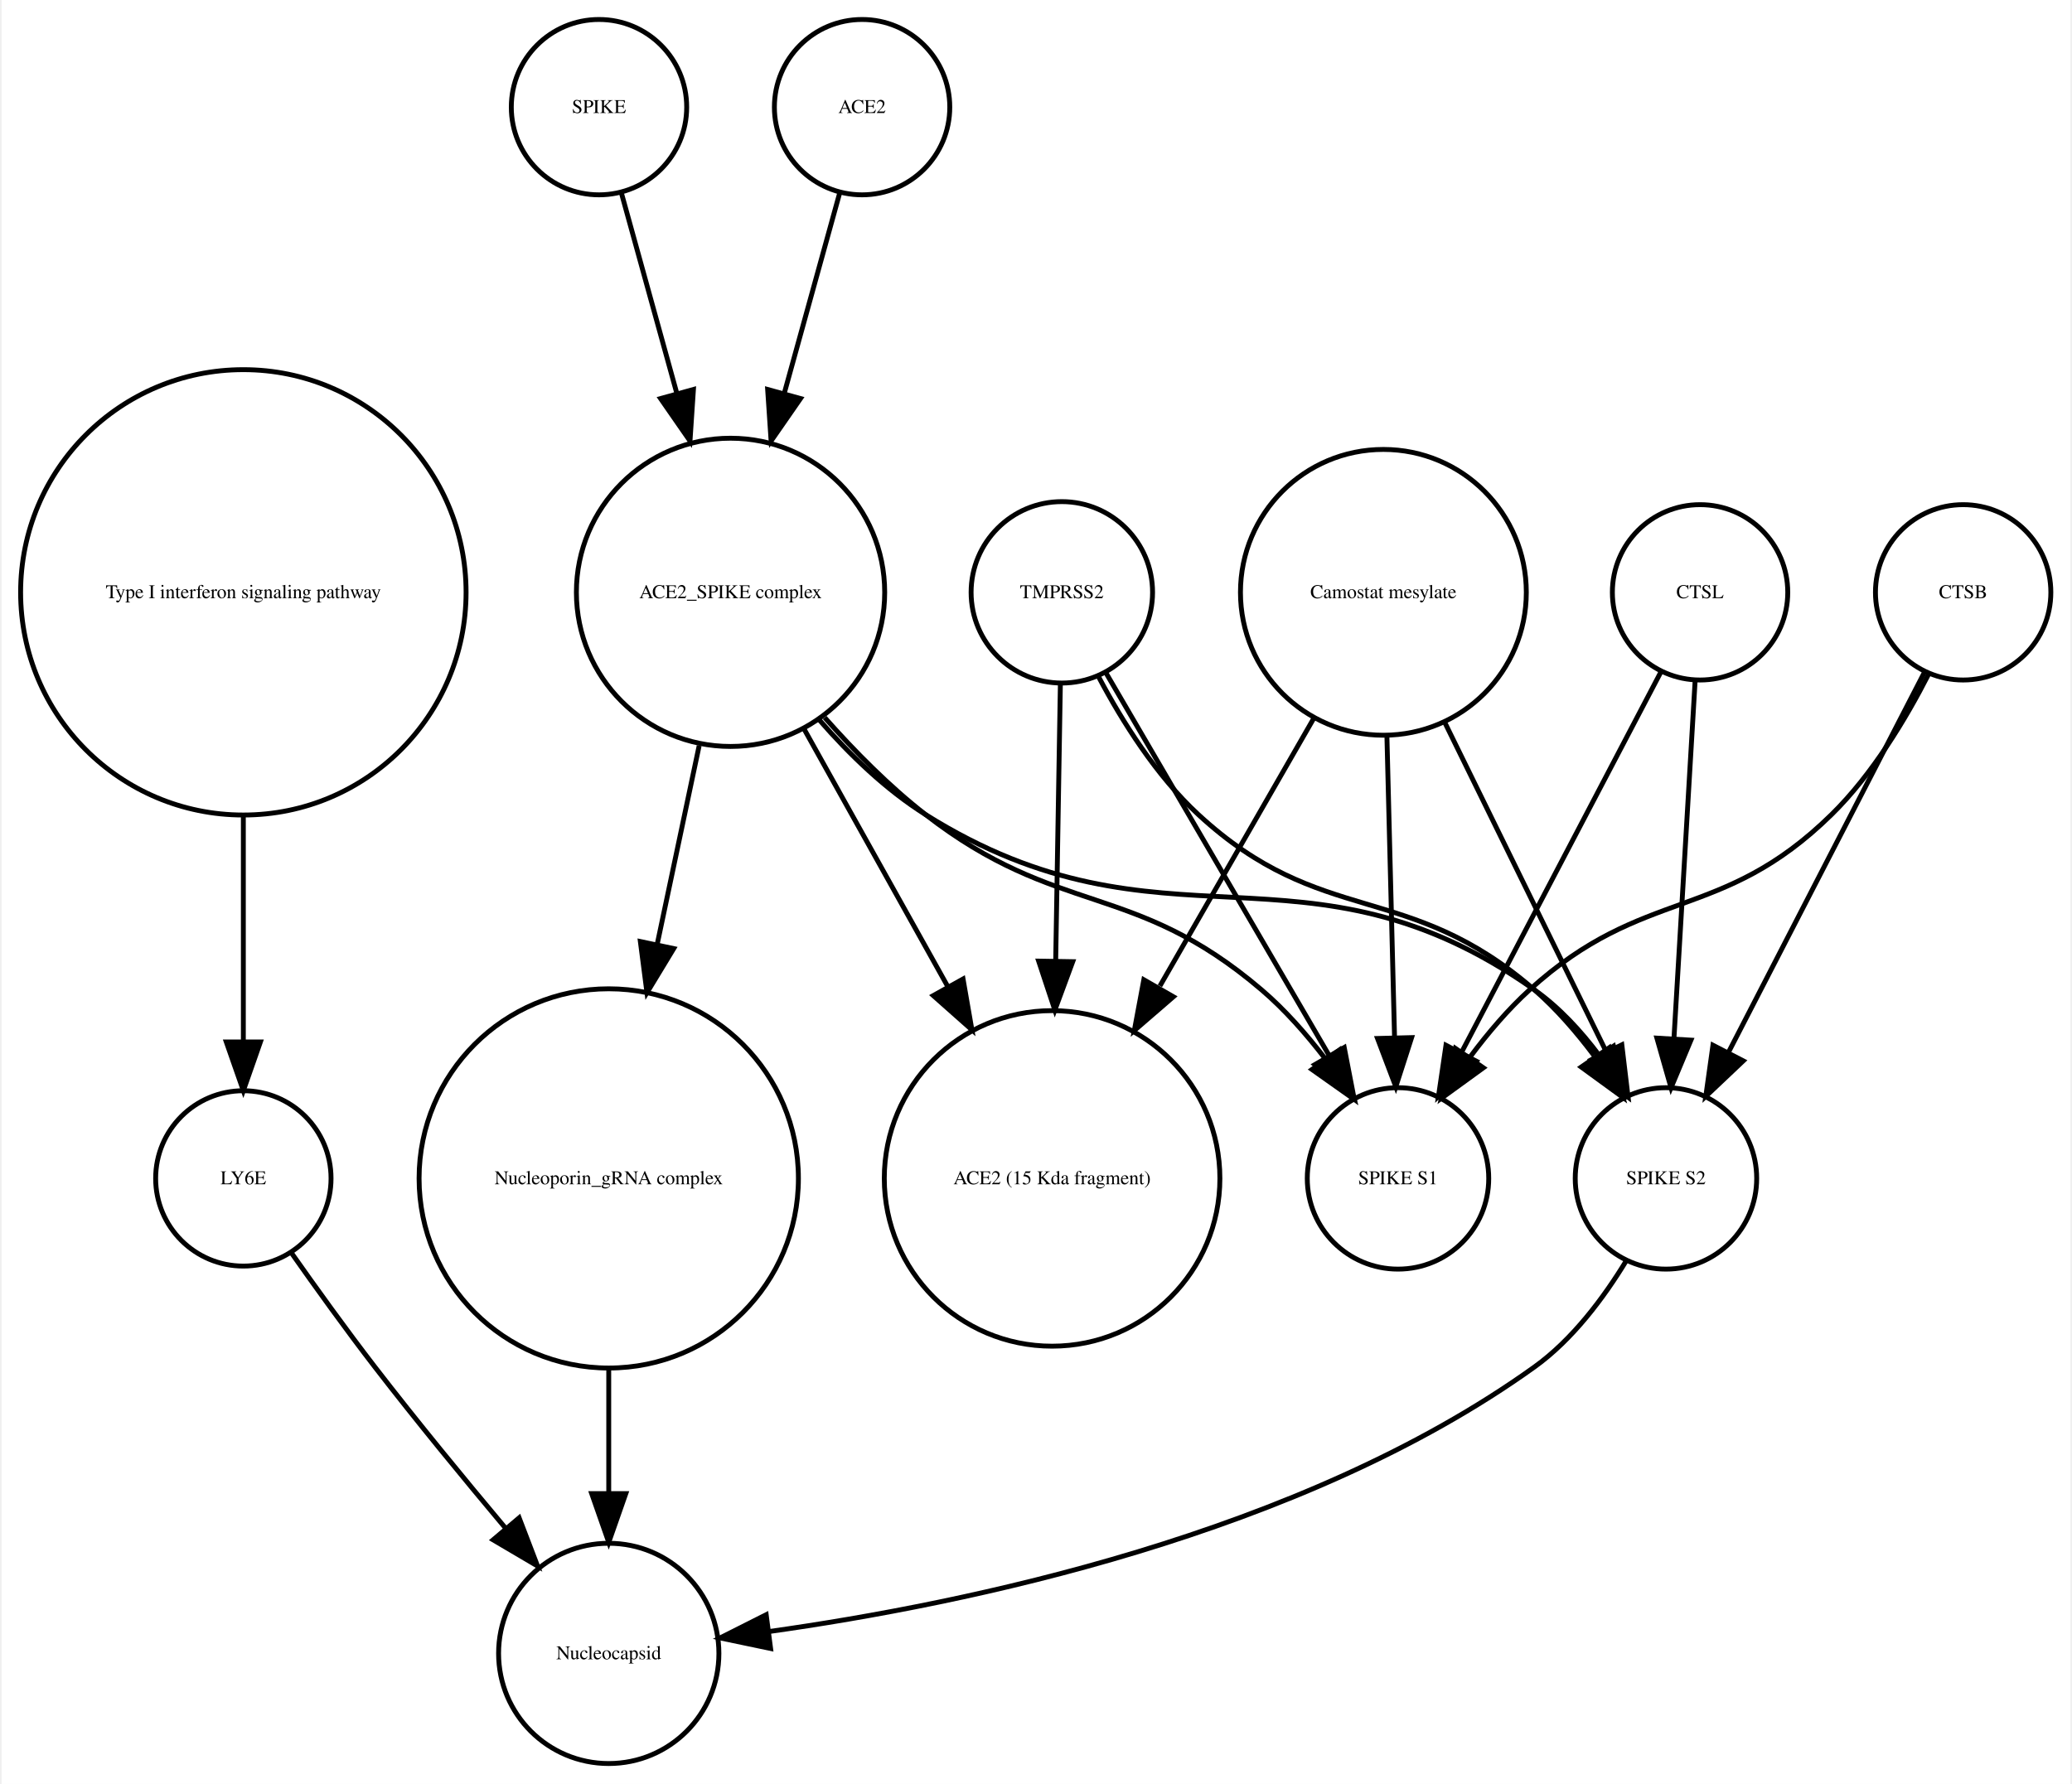
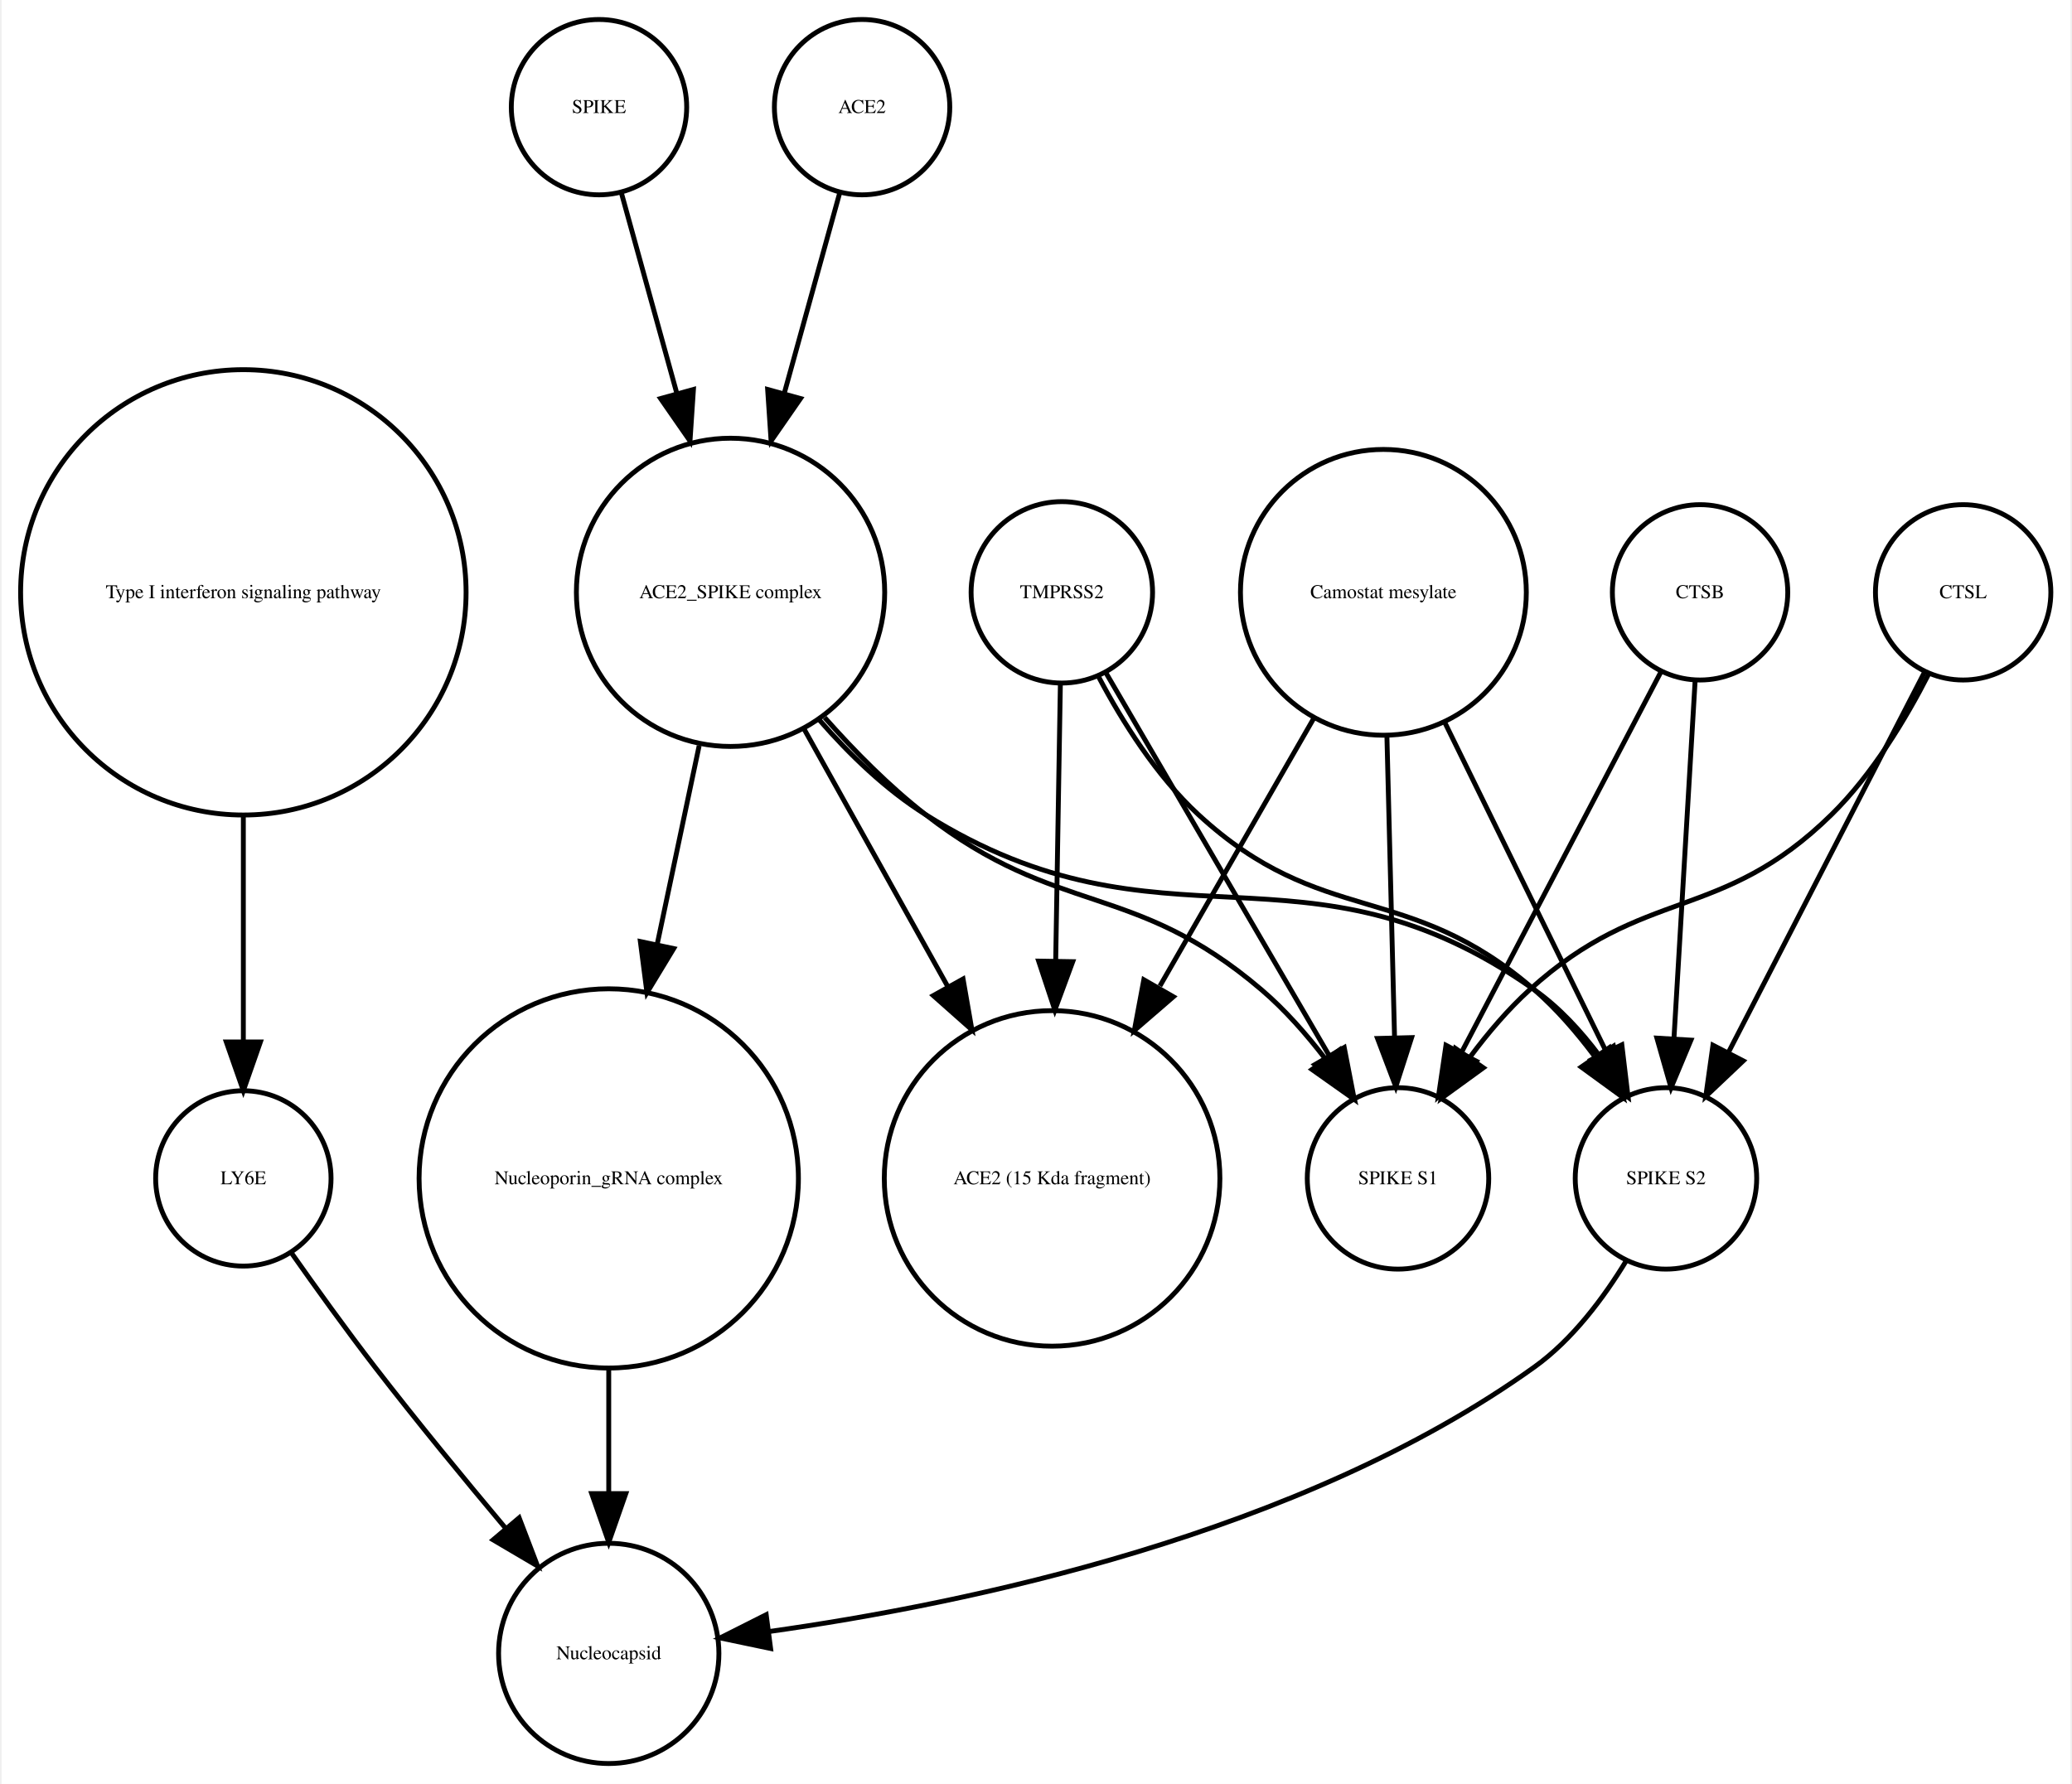
<svg xmlns="http://www.w3.org/2000/svg" width="425pt" height="366pt" viewBox="0.00 0.00 424.61 366.25">
  <g id="graph0" class="graph" transform="scale(1 1) rotate(0) translate(4 362.253)">
    <polygon fill="white" stroke="none" points="-4,4 -4,-362.253 420.608,-362.253 420.608,4 -4,4" />
    <g id="node1" class="node">
      <ellipse fill="none" stroke="black" cx="45.608" cy="-240.645" rx="45.717" ry="45.717" />
      <text text-anchor="middle" x="45.608" y="-239.445" font-family="Times,serif" font-size="4.00">Type I interferon signaling pathway</text>
    </g>
    <g id="node2" class="node">
      <ellipse fill="none" stroke="black" cx="45.608" cy="-120.322" rx="18" ry="18" />
      <text text-anchor="middle" x="45.608" y="-119.122" font-family="Times,serif" font-size="4.00">LY6E</text>
    </g>
    <g id="edge1" class="edge">
      <path fill="none" stroke="black" d="M45.608,-194.912C45.608,-179.317 45.608,-162.298 45.608,-148.558" />
      <polygon fill="black" stroke="black" points="49.108,-148.332 45.608,-138.332 42.108,-148.332 49.108,-148.332" />
    </g>
-     <g id="node11" class="node">
+     <g id="node7" class="node">
      <ellipse fill="none" stroke="black" cx="120.608" cy="-22.804" rx="22.61" ry="22.61" />
      <text text-anchor="middle" x="120.608" y="-21.604" font-family="Times,serif" font-size="4.00">Nucleocapsid</text>
    </g>
    <g id="edge2" class="edge">
      <path fill="none" stroke="black" d="M55.374,-105.177C60.404,-98.024 66.706,-89.259 72.608,-81.608 81.159,-70.526 90.976,-58.577 99.495,-48.436" />
      <polygon fill="black" stroke="black" points="102.216,-50.638 105.999,-40.742 96.87,-46.119 102.216,-50.638" />
    </g>
    <g id="node3" class="node">
-       <ellipse fill="none" stroke="black" cx="398.608" cy="-240.645" rx="18" ry="18" />
-       <text text-anchor="middle" x="398.608" y="-239.445" font-family="Times,serif" font-size="4.00">CTSB</text>
+       <ellipse fill="none" stroke="black" cx="213.608" cy="-240.645" rx="18.623" ry="18.623" />
+       <text text-anchor="middle" x="213.608" y="-239.445" font-family="Times,serif" font-size="4.00">TMPRSS2</text>
    </g>
    <g id="node4" class="node">
+       <ellipse fill="none" stroke="black" cx="211.608" cy="-120.322" rx="34.443" ry="34.443" />
+       <text text-anchor="middle" x="211.608" y="-119.122" font-family="Times,serif" font-size="4.00">ACE2 (15 Kda fragment)</text>
+     </g>
+     <g id="edge4" class="edge">
+       <path fill="none" stroke="black" d="M213.309,-221.931C213.055,-206.889 212.679,-184.662 212.345,-164.923" />
+       <polygon fill="black" stroke="black" points="215.844,-164.819 212.176,-154.879 208.845,-164.937 215.844,-164.819" />
+     </g>
+     <g id="node6" class="node">
+       <ellipse fill="none" stroke="black" cx="282.608" cy="-120.322" rx="18.623" ry="18.623" />
+       <text text-anchor="middle" x="282.608" y="-119.122" font-family="Times,serif" font-size="4.00">SPIKE S1</text>
+     </g>
+     <g id="edge5" class="edge">
+       <path fill="none" stroke="black" d="M222.629,-224.176C234.303,-204.157 254.772,-169.058 268.508,-145.503" />
+       <polygon fill="black" stroke="black" points="271.572,-147.197 273.586,-136.795 265.525,-143.67 271.572,-147.197" />
+     </g>
+     <g id="node9" class="node">
      <ellipse fill="none" stroke="black" cx="337.608" cy="-120.322" rx="18.623" ry="18.623" />
      <text text-anchor="middle" x="337.608" y="-119.122" font-family="Times,serif" font-size="4.00">SPIKE S2</text>
    </g>
-     <g id="edge4" class="edge">
-       <path fill="none" stroke="black" d="M390.634,-224.176C380.416,-204.356 362.576,-169.753 350.438,-146.207" />
-       <polygon fill="black" stroke="black" points="353.473,-144.457 345.78,-137.173 347.251,-147.665 353.473,-144.457" />
-     </g>
-     <g id="node12" class="node">
-       <ellipse fill="none" stroke="black" cx="282.608" cy="-120.322" rx="18.623" ry="18.623" />
-       <text text-anchor="middle" x="282.608" y="-119.122" font-family="Times,serif" font-size="4.00">SPIKE S1</text>
-     </g>
    <g id="edge3" class="edge">
-       <path fill="none" stroke="black" d="M391.527,-223.856C386.837,-214.656 380.005,-203.282 371.608,-195.037 348.873,-172.712 333.187,-180.469 309.608,-159.037 305.214,-155.042 301.111,-150.219 297.495,-145.376" />
-       <polygon fill="black" stroke="black" points="300.132,-143.036 291.558,-136.813 294.38,-147.025 300.132,-143.036" />
-     </g>
-     <g id="edge5" class="edge">
-       <path fill="none" stroke="black" d="M329.492,-103.47C324.883,-95.881 318.459,-87.242 310.608,-81.608 262.649,-47.196 193.862,-32.958 153.553,-27.302" />
-       <polygon fill="black" stroke="black" points="153.833,-23.809 143.464,-25.983 152.926,-30.75 153.833,-23.809" />
+       <path fill="none" stroke="black" d="M221.159,-223.296C226.01,-214.129 233.01,-202.977 241.608,-195.037 267.021,-171.571 284.494,-181.719 310.608,-159.037 315.092,-155.142 319.233,-150.362 322.857,-145.529" />
+       <polygon fill="black" stroke="black" points="325.978,-147.169 328.783,-136.953 320.219,-143.19 325.978,-147.169" />
    </g>
    <g id="node5" class="node">
      <ellipse fill="none" stroke="black" cx="145.608" cy="-240.645" rx="31.641" ry="31.641" />
      <text text-anchor="middle" x="145.608" y="-239.445" font-family="Times,serif" font-size="4.00">ACE2_SPIKE complex</text>
    </g>
-     <g id="edge7" class="edge">
-       <path fill="none" stroke="black" d="M163.841,-214.439C170.055,-207.312 177.501,-200.121 185.608,-195.037 234.588,-164.321 263.386,-192.39 310.608,-159.037 315.665,-155.465 320.119,-150.638 323.877,-145.631" />
-       <polygon fill="black" stroke="black" points="326.853,-147.477 329.527,-137.225 321.044,-143.572 326.853,-147.477" />
-     </g>
-     <g id="node9" class="node">
-       <ellipse fill="none" stroke="black" cx="120.608" cy="-120.322" rx="38.929" ry="38.929" />
-       <text text-anchor="middle" x="120.608" y="-119.122" font-family="Times,serif" font-size="4.00">Nucleoporin_gRNA complex </text>
-     </g>
    <g id="edge8" class="edge">
-       <path fill="none" stroke="black" d="M139.17,-209.174C136.539,-196.722 133.435,-182.032 130.527,-168.265" />
-       <polygon fill="black" stroke="black" points="133.944,-167.509 128.453,-158.448 127.096,-168.956 133.944,-167.509" />
+       <path fill="none" stroke="black" d="M160.75,-212.499C169.5,-196.812 180.648,-176.827 190.275,-159.568" />
+       <polygon fill="black" stroke="black" points="193.335,-161.267 195.15,-150.829 187.222,-157.857 193.335,-161.267" />
    </g>
    <g id="edge6" class="edge">
      <path fill="none" stroke="black" d="M164.926,-214.944C171.076,-207.997 178.215,-200.779 185.608,-195.037 212.927,-173.82 228.299,-181.492 254.608,-159.037 259.377,-154.967 263.806,-149.94 267.67,-144.899" />
      <polygon fill="black" stroke="black" points="270.654,-146.743 273.6,-136.566 264.95,-142.685 270.654,-146.743" />
    </g>
-     <g id="node14" class="node">
-       <ellipse fill="none" stroke="black" cx="211.608" cy="-120.322" rx="34.443" ry="34.443" />
-       <text text-anchor="middle" x="211.608" y="-119.122" font-family="Times,serif" font-size="4.00">ACE2 (15 Kda fragment)</text>
+     <g id="edge7" class="edge">
+       <path fill="none" stroke="black" d="M163.841,-214.439C170.055,-207.312 177.501,-200.121 185.608,-195.037 234.588,-164.321 263.386,-192.39 310.608,-159.037 315.665,-155.465 320.119,-150.638 323.877,-145.631" />
+       <polygon fill="black" stroke="black" points="326.853,-147.477 329.527,-137.225 321.044,-143.572 326.853,-147.477" />
+     </g>
+     <g id="node10" class="node">
+       <ellipse fill="none" stroke="black" cx="120.608" cy="-120.322" rx="38.929" ry="38.929" />
+       <text text-anchor="middle" x="120.608" y="-119.122" font-family="Times,serif" font-size="4.00">Nucleoporin_gRNA complex </text>
    </g>
    <g id="edge9" class="edge">
-       <path fill="none" stroke="black" d="M160.75,-212.499C169.5,-196.812 180.648,-176.827 190.275,-159.568" />
-       <polygon fill="black" stroke="black" points="193.335,-161.267 195.15,-150.829 187.222,-157.857 193.335,-161.267" />
-     </g>
-     <g id="node6" class="node">
-       <ellipse fill="none" stroke="black" cx="213.608" cy="-240.645" rx="18.623" ry="18.623" />
-       <text text-anchor="middle" x="213.608" y="-239.445" font-family="Times,serif" font-size="4.00">TMPRSS2</text>
-     </g>
-     <g id="edge12" class="edge">
-       <path fill="none" stroke="black" d="M221.159,-223.296C226.01,-214.129 233.01,-202.977 241.608,-195.037 267.021,-171.571 284.494,-181.719 310.608,-159.037 315.092,-155.142 319.233,-150.362 322.857,-145.529" />
-       <polygon fill="black" stroke="black" points="325.978,-147.169 328.783,-136.953 320.219,-143.19 325.978,-147.169" />
-     </g>
-     <g id="edge10" class="edge">
-       <path fill="none" stroke="black" d="M222.629,-224.176C234.303,-204.157 254.772,-169.058 268.508,-145.503" />
-       <polygon fill="black" stroke="black" points="271.572,-147.197 273.586,-136.795 265.525,-143.67 271.572,-147.197" />
-     </g>
-     <g id="edge11" class="edge">
-       <path fill="none" stroke="black" d="M213.309,-221.931C213.055,-206.889 212.679,-184.662 212.345,-164.923" />
-       <polygon fill="black" stroke="black" points="215.844,-164.819 212.176,-154.879 208.845,-164.937 215.844,-164.819" />
-     </g>
-     <g id="node7" class="node">
-       <ellipse fill="none" stroke="black" cx="344.608" cy="-240.645" rx="18" ry="18" />
-       <text text-anchor="middle" x="344.608" y="-239.445" font-family="Times,serif" font-size="4.00">CTSL</text>
-     </g>
-     <g id="edge14" class="edge">
-       <path fill="none" stroke="black" d="M343.591,-222.44C342.451,-203.184 340.589,-171.712 339.245,-148.989" />
-       <polygon fill="black" stroke="black" points="342.735,-148.711 338.65,-138.935 335.747,-149.124 342.735,-148.711" />
-     </g>
-     <g id="edge13" class="edge">
-       <path fill="none" stroke="black" d="M336.503,-224.176C326.117,-204.356 307.986,-169.753 295.648,-146.207" />
-       <polygon fill="black" stroke="black" points="298.655,-144.406 290.914,-137.173 292.455,-147.655 298.655,-144.406" />
+       <path fill="none" stroke="black" d="M139.17,-209.174C136.539,-196.722 133.435,-182.032 130.527,-168.265" />
+       <polygon fill="black" stroke="black" points="133.944,-167.509 128.453,-158.448 127.096,-168.956 133.944,-167.509" />
    </g>
    <g id="node8" class="node">
      <ellipse fill="none" stroke="black" cx="118.608" cy="-340.253" rx="18" ry="18" />
      <text text-anchor="middle" x="118.608" y="-339.053" font-family="Times,serif" font-size="4.00">SPIKE</text>
    </g>
-     <g id="edge15" class="edge">
+     <g id="edge10" class="edge">
      <path fill="none" stroke="black" d="M123.189,-322.695C126.318,-311.382 130.605,-295.884 134.592,-281.469" />
      <polygon fill="black" stroke="black" points="137.994,-282.298 137.287,-271.727 131.248,-280.432 137.994,-282.298" />
    </g>
-     <g id="edge16" class="edge">
+     <g id="edge11" class="edge">
+       <path fill="none" stroke="black" d="M329.492,-103.47C324.883,-95.881 318.459,-87.242 310.608,-81.608 262.649,-47.196 193.862,-32.958 153.553,-27.302" />
+       <polygon fill="black" stroke="black" points="153.833,-23.809 143.464,-25.983 152.926,-30.75 153.833,-23.809" />
+     </g>
+     <g id="edge12" class="edge">
      <path fill="none" stroke="black" d="M120.608,-81.571C120.608,-72.991 120.608,-63.961 120.608,-55.654" />
      <polygon fill="black" stroke="black" points="124.108,-55.609 120.608,-45.609 117.108,-55.609 124.108,-55.609" />
    </g>
-     <g id="node10" class="node">
+     <g id="node11" class="node">
      <ellipse fill="none" stroke="black" cx="279.608" cy="-240.645" rx="29.337" ry="29.337" />
      <text text-anchor="middle" x="279.608" y="-239.445" font-family="Times,serif" font-size="4.00">Camostat mesylate</text>
    </g>
-     <g id="edge19" class="edge">
+     <g id="edge14" class="edge">
+       <path fill="none" stroke="black" d="M265.353,-214.841C256.2,-198.914 244.125,-177.903 233.74,-159.831" />
+       <polygon fill="black" stroke="black" points="236.504,-157.618 228.487,-150.692 230.435,-161.106 236.504,-157.618" />
+     </g>
+     <g id="edge15" class="edge">
+       <path fill="none" stroke="black" d="M280.327,-211.304C280.802,-192.558 281.423,-168.085 281.897,-149.394" />
+       <polygon fill="black" stroke="black" points="285.402,-149.23 282.157,-139.145 278.404,-149.053 285.402,-149.23" />
+     </g>
+     <g id="edge13" class="edge">
      <path fill="none" stroke="black" d="M292.051,-214.262C301.891,-194.188 315.556,-166.31 325.348,-146.334" />
      <polygon fill="black" stroke="black" points="328.552,-147.75 329.811,-137.23 322.266,-144.669 328.552,-147.75" />
    </g>
-     <g id="edge17" class="edge">
-       <path fill="none" stroke="black" d="M280.327,-211.304C280.802,-192.558 281.423,-168.085 281.897,-149.394" />
-       <polygon fill="black" stroke="black" points="285.402,-149.23 282.157,-139.145 278.404,-149.053 285.402,-149.23" />
-     </g>
-     <g id="edge18" class="edge">
-       <path fill="none" stroke="black" d="M265.353,-214.841C256.2,-198.914 244.125,-177.903 233.74,-159.831" />
-       <polygon fill="black" stroke="black" points="236.504,-157.618 228.487,-150.692 230.435,-161.106 236.504,-157.618" />
-     </g>
-     <g id="node13" class="node">
+     <g id="node12" class="node">
      <ellipse fill="none" stroke="black" cx="172.608" cy="-340.253" rx="18" ry="18" />
      <text text-anchor="middle" x="172.608" y="-339.053" font-family="Times,serif" font-size="4.00">ACE2</text>
    </g>
-     <g id="edge20" class="edge">
+     <g id="edge16" class="edge">
      <path fill="none" stroke="black" d="M168.028,-322.695C164.899,-311.382 160.612,-295.884 156.624,-281.469" />
      <polygon fill="black" stroke="black" points="159.969,-280.432 153.93,-271.727 153.222,-282.298 159.969,-280.432" />
    </g>
+     <g id="node13" class="node">
+       <ellipse fill="none" stroke="black" cx="398.608" cy="-240.645" rx="18" ry="18" />
+       <text text-anchor="middle" x="398.608" y="-239.445" font-family="Times,serif" font-size="4.00">CTSL</text>
+     </g>
+     <g id="edge18" class="edge">
+       <path fill="none" stroke="black" d="M391.527,-223.856C386.837,-214.656 380.005,-203.282 371.608,-195.037 348.873,-172.712 333.187,-180.469 309.608,-159.037 305.214,-155.042 301.111,-150.219 297.495,-145.376" />
+       <polygon fill="black" stroke="black" points="300.132,-143.036 291.558,-136.813 294.38,-147.025 300.132,-143.036" />
+     </g>
+     <g id="edge17" class="edge">
+       <path fill="none" stroke="black" d="M390.634,-224.176C380.416,-204.356 362.576,-169.753 350.438,-146.207" />
+       <polygon fill="black" stroke="black" points="353.473,-144.457 345.78,-137.173 347.251,-147.665 353.473,-144.457" />
+     </g>
+     <g id="node14" class="node">
+       <ellipse fill="none" stroke="black" cx="344.608" cy="-240.645" rx="18" ry="18" />
+       <text text-anchor="middle" x="344.608" y="-239.445" font-family="Times,serif" font-size="4.00">CTSB</text>
+     </g>
+     <g id="edge20" class="edge">
+       <path fill="none" stroke="black" d="M336.503,-224.176C326.117,-204.356 307.986,-169.753 295.648,-146.207" />
+       <polygon fill="black" stroke="black" points="298.655,-144.406 290.914,-137.173 292.455,-147.655 298.655,-144.406" />
+     </g>
+     <g id="edge19" class="edge">
+       <path fill="none" stroke="black" d="M343.591,-222.44C342.451,-203.184 340.589,-171.712 339.245,-148.989" />
+       <polygon fill="black" stroke="black" points="342.735,-148.711 338.65,-138.935 335.747,-149.124 342.735,-148.711" />
+     </g>
  </g>
</svg>
